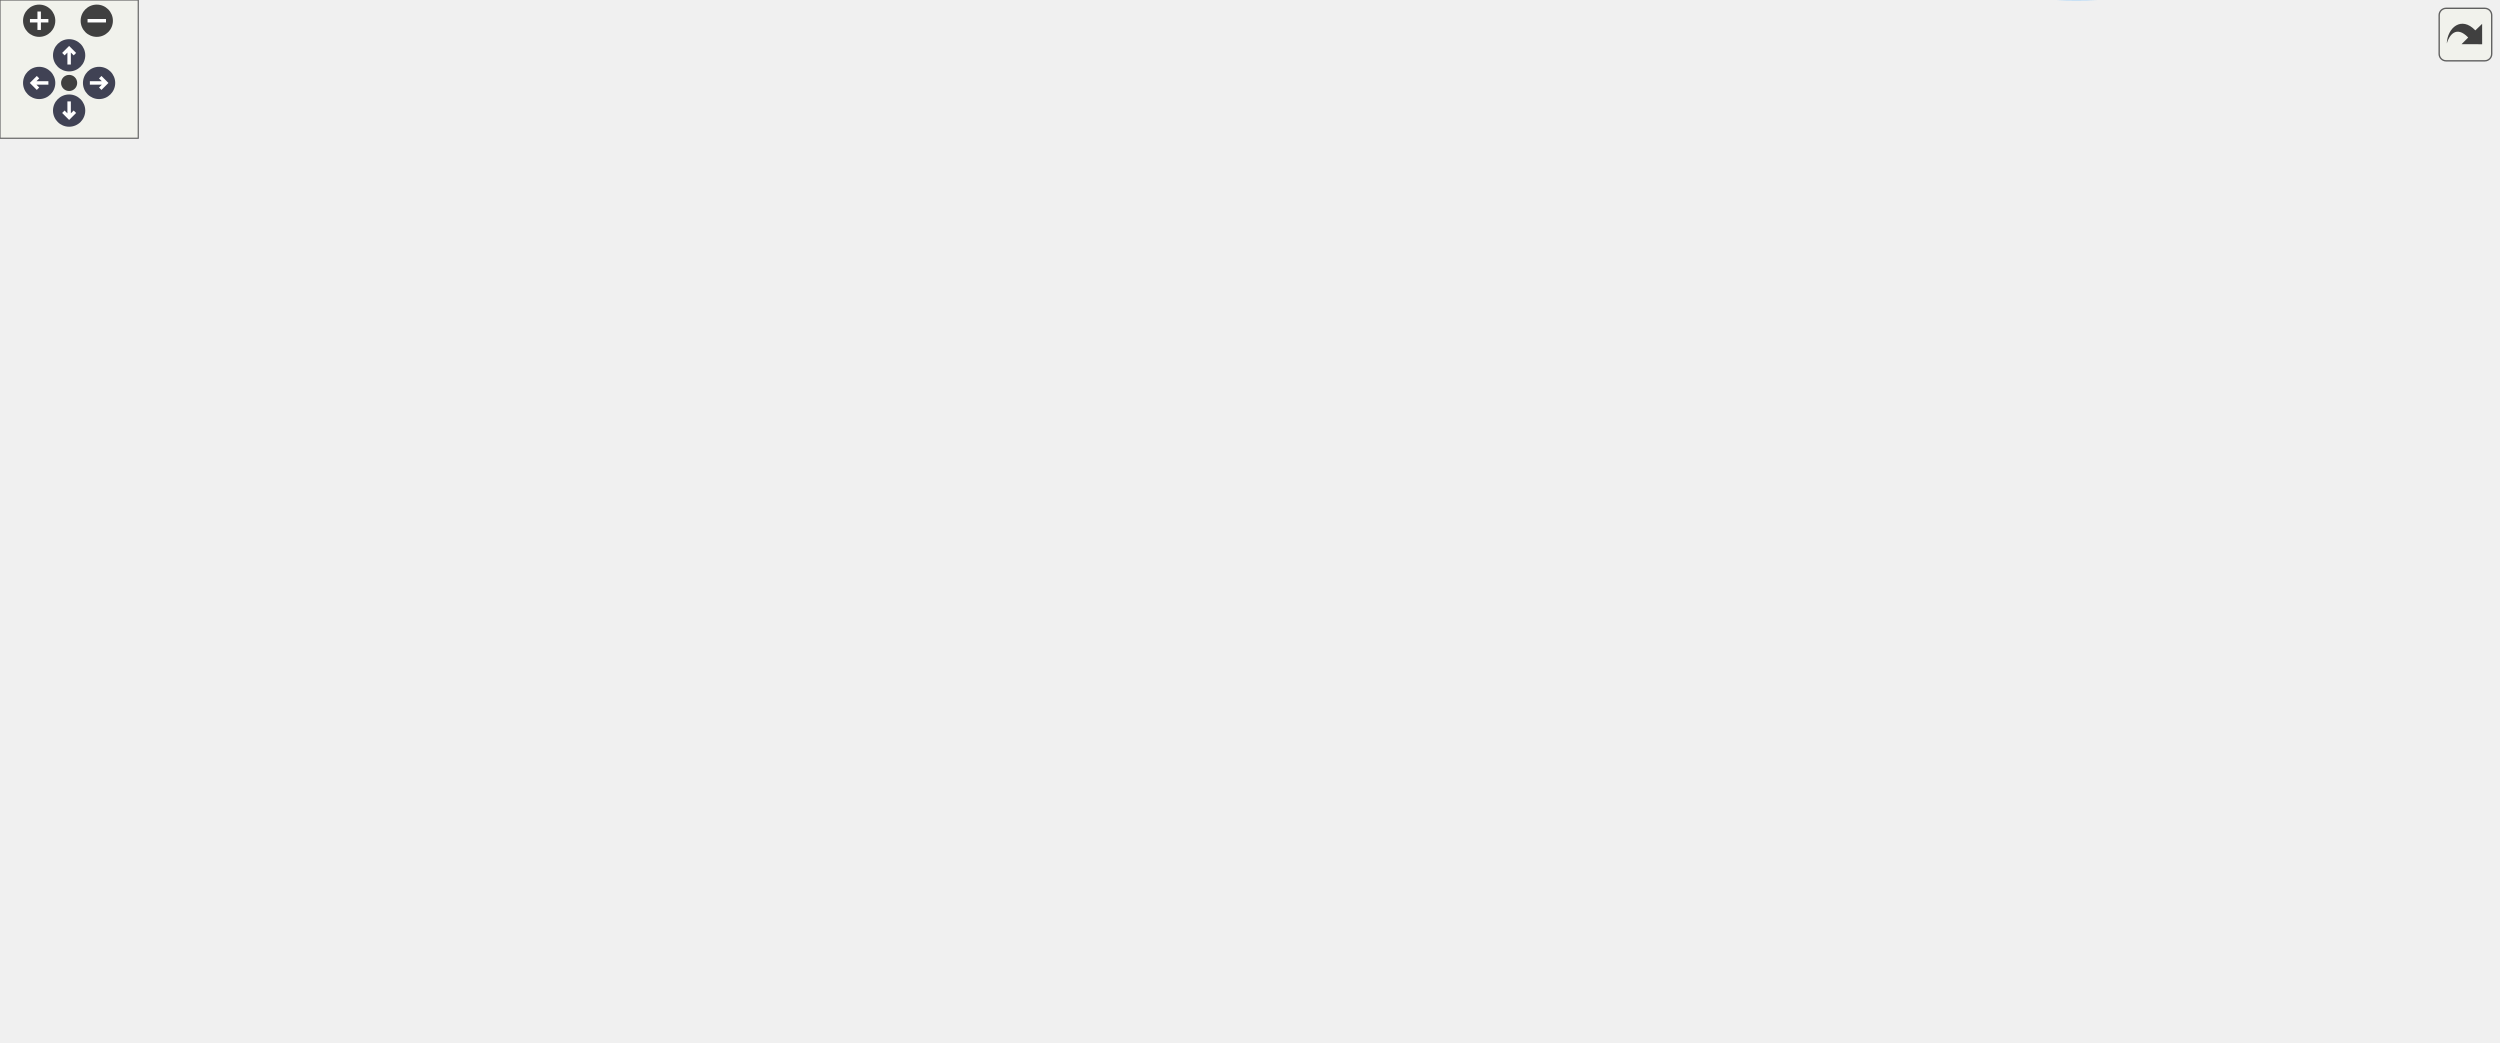
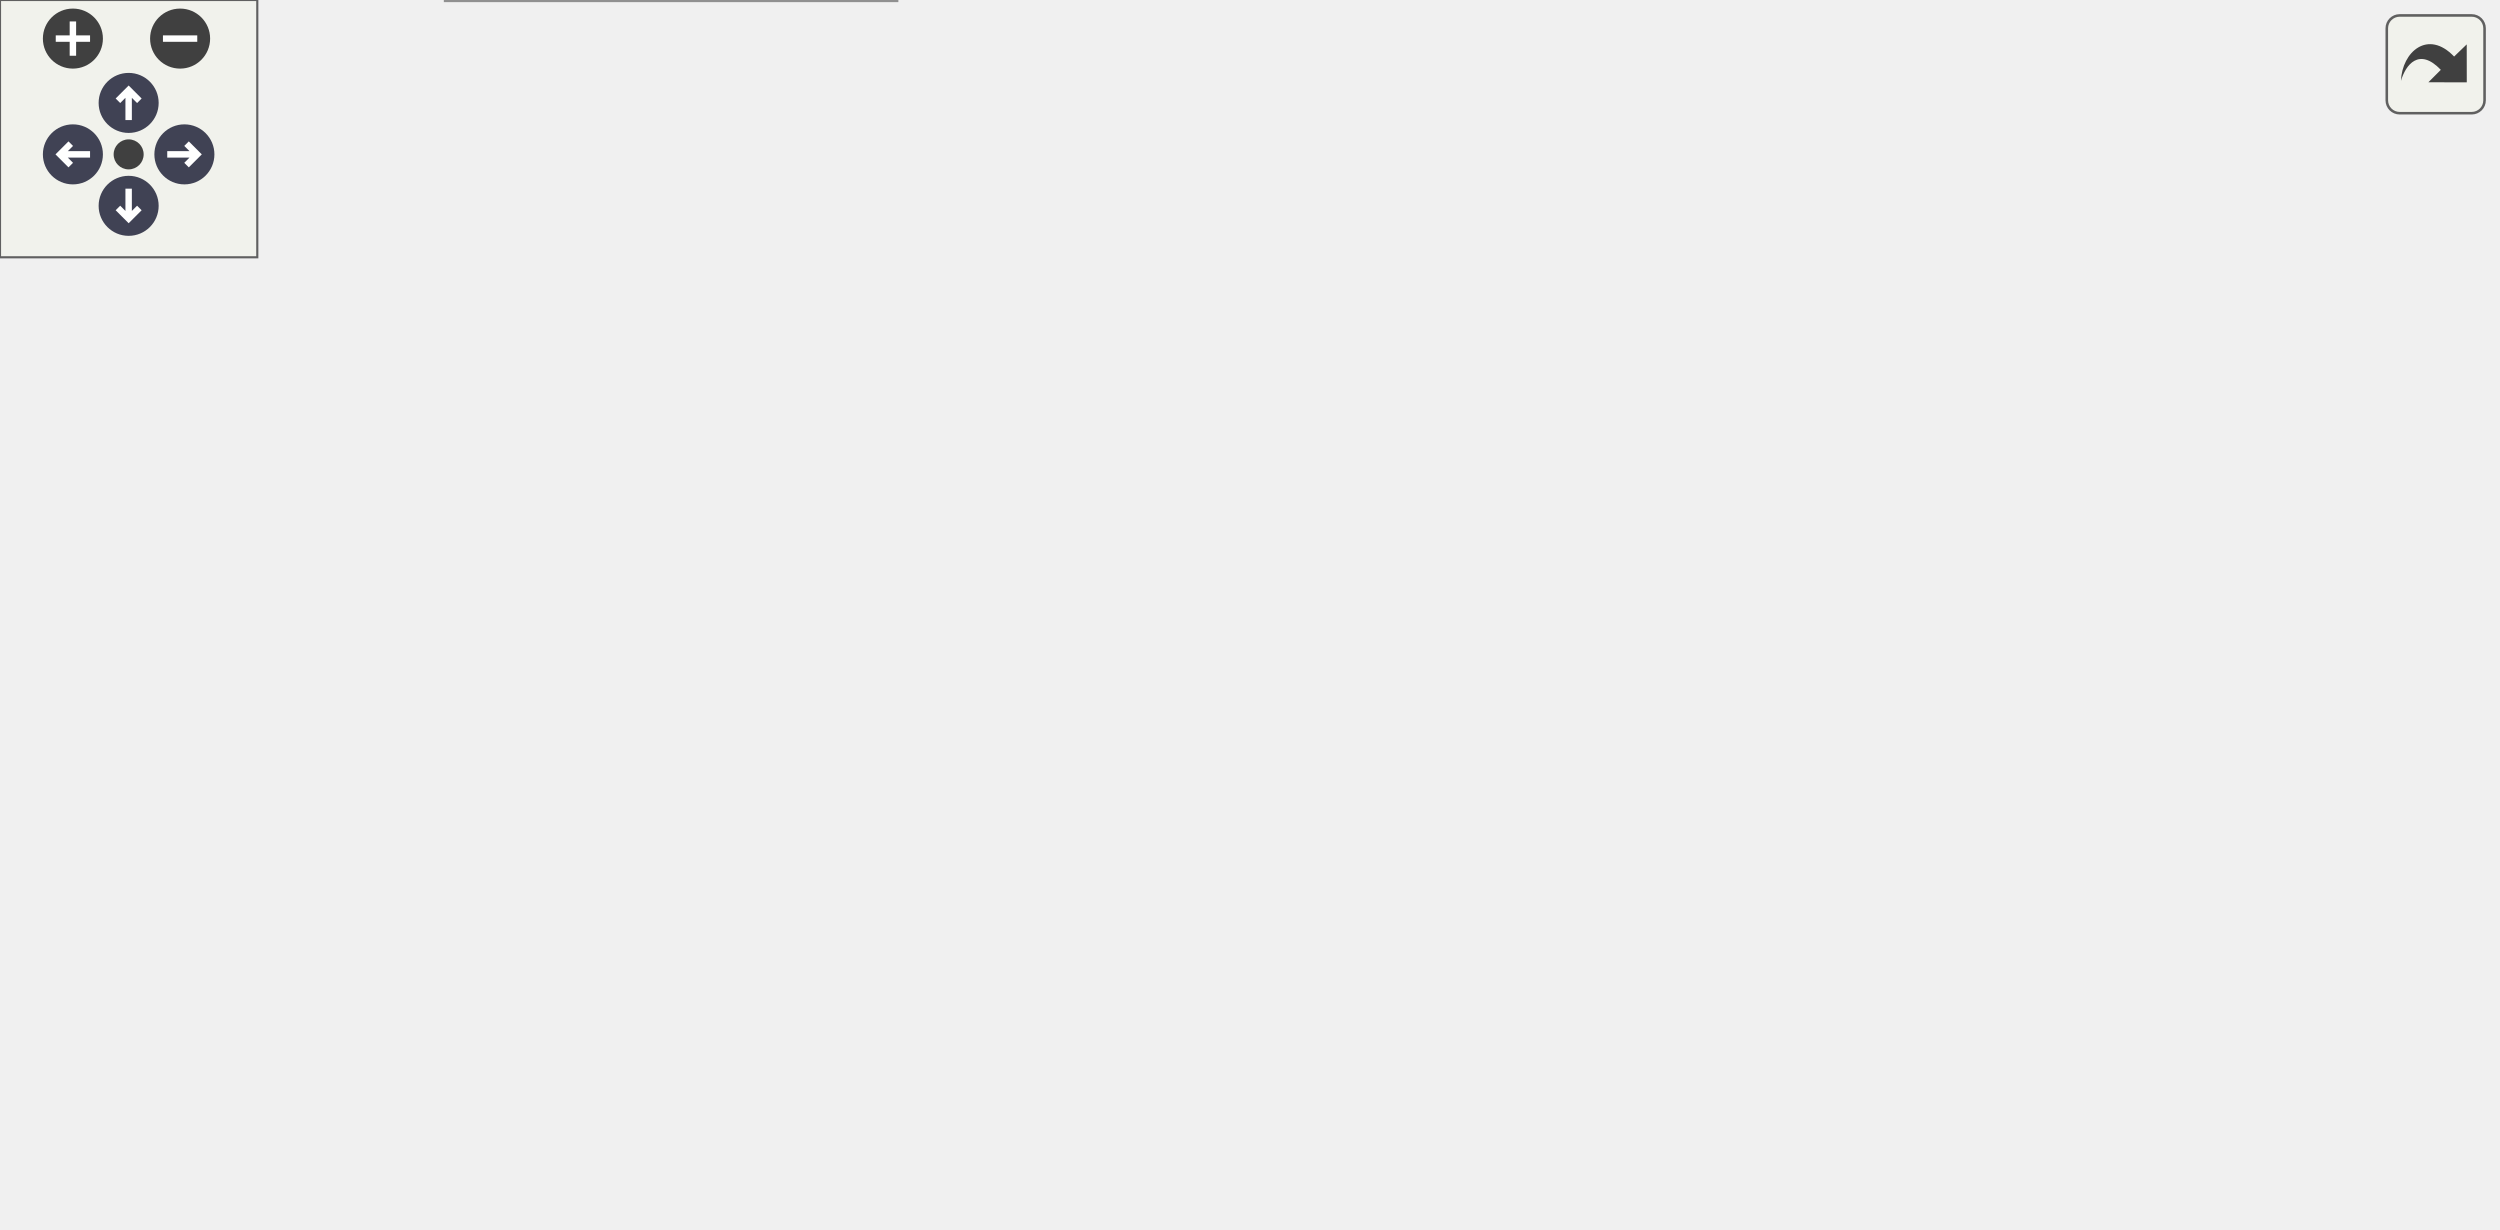
<svg xmlns="http://www.w3.org/2000/svg" xmlns:xlink="http://www.w3.org/1999/xlink" id="main" version="1.1" xml:space="preserve">
  <style type="text/css">
.node, .edge {opacity: 0.7;}
.node.selected, .edge.selected {opacity: 1;}
.edge:hover path { stroke: red; }
.edge:hover polygon { stroke: red; fill: red; }
</style>
  <defs>
    <circle id="rim" cx="0" cy="0" r="7" />
    <circle id="rim2" cx="0" cy="0" r="3.5" />
    <g id="zoomPlus">
      <use xlink:href="#rim" fill="#404040">
        <set attributeName="fill" to="#808080" begin="zoomplus.mouseover" end="zoomplus.mouseout" />
      </use>
      <path d="M-4,0h8M0,-4v8" fill="none" stroke="white" stroke-width="1.5" pointer-events="none" />
    </g>
    <g id="zoomMin">
      <use xlink:href="#rim" fill="#404040">
        <set attributeName="fill" to="#808080" begin="zoomminus.mouseover" end="zoomminus.mouseout" />
      </use>
      <path d="M-4,0h8" fill="none" stroke="white" stroke-width="1.5" pointer-events="none" />
    </g>
    <g id="arrowUp" transform="translate(30 24)">
      <use xlink:href="#rim" />
      <path pointer-events="none" fill="none" stroke="white" stroke-width="1.5" d="M0,-3.0v7 M-2.5,-0.5L0,-3.0L2.5,-0.5" />
    </g>
    <g id="arrowRight" transform="rotate(90) translate(36 -43)">
      <use xlink:href="#rim" />
      <path pointer-events="none" fill="none" stroke="white" stroke-width="1.5" d="M0,-3.0v7 M-2.5,-0.5L0,-3.0L2.5,-0.5" />
    </g>
    <g id="arrowDown" transform="rotate(180) translate(-30 -48)">
      <use xlink:href="#rim" />
      <path pointer-events="none" fill="none" stroke="white" stroke-width="1.5" d="M0,-3.0v7 M-2.5,-0.5L0,-3.0L2.5,-0.5" />
    </g>
    <g id="arrowLeft" transform="rotate(270) translate(-36 17)">
      <use xlink:href="#rim" />
      <path pointer-events="none" fill="none" stroke="white" stroke-width="1.5" d="M0,-3.0v7 M-2.5,-0.5L0,-3.0L2.5,-0.5" />
    </g>
    <g id="resetDef">
      <use xlink:href="#rim2" fill="#404040">
        <set attributeName="fill" to="#808080" begin="reset.mouseover" end="reset.mouseout" />
      </use>
    </g>
  </defs>
  <svg id="graph" class="graph">
    <g id="viewport">
      <g id="Node000001" class="node">
        <g id="a_Node000001">
          <a xlink:title=" ">
-             <polygon fill="#999999" stroke="#666666" points="68,-184.35 0,-184.35 0,-165.35 68,-165.35 68,-184.35" />
-             <text text-anchor="middle" x="34" y="-172.35" font-family="Helvetica,sans-Serif" font-size="10.00">rmonPrintf</text>
+             <polygon fill="#999999" stroke="#666666" points="68,-37 0,-37 0,-18 68,-18 68,-37" />
+             <text text-anchor="middle" x="34" y="-25" font-family="Helvetica,sans-Serif" font-size="10.00">rmonPrintf</text>
          </a>
        </g>
      </g>
      <g id="Node000002" class="node">
        <g id="a_Node000002">
          <a xlink:href="__Printf_8c.html#a39bb05c90efce6c6790c5d58d271d72d" target="_top" xlink:title=" ">
-             <polygon fill="white" stroke="#666666" points="180.5,-203.35 132.5,-203.35 132.5,-184.35 180.5,-184.35 180.5,-203.35" />
-             <text text-anchor="middle" x="156.5" y="-191.35" font-family="Helvetica,sans-Serif" font-size="10.00">_Printf</text>
+             <polygon fill="white" stroke="#666666" points="180.5,-56 132.5,-56 132.5,-37 180.5,-37 180.5,-56" />
+             <text text-anchor="middle" x="156.5" y="-44" font-family="Helvetica,sans-Serif" font-size="10.00">_Printf</text>
          </a>
        </g>
      </g>
      <g id="edge1_Node000001_Node000002" class="edge">
        <g id="a_edge1_Node000001_Node000002">
          <a xlink:title=" ">
-             <path fill="none" stroke="#63b8ff" d="M68.25,-180.09C85.09,-182.75 105.49,-185.96 122.32,-188.62" />
-             <polygon fill="#63b8ff" stroke="#63b8ff" points="121.86,-192.09 132.28,-190.19 122.95,-185.17 121.86,-192.09" />
+             <path fill="none" stroke="#63b8ff" d="M68.25,-32.74C85.09,-35.4 105.49,-38.61 122.32,-41.27" />
+             <polygon fill="#63b8ff" stroke="#63b8ff" points="121.86,-44.74 132.28,-42.84 122.95,-37.82 121.86,-44.74" />
          </a>
        </g>
      </g>
      <g id="Node000013" class="node">
        <g id="a_Node000013">
          <a xlink:href="is__debug_8c.html#aaccfac8d9098530b6592eefe679d86b4" target="_top" xlink:title=" ">
-             <polygon fill="white" stroke="#666666" points="209,-166.35 104,-166.35 104,-147.35 209,-147.35 209,-166.35" />
-             <text text-anchor="middle" x="156.5" y="-154.35" font-family="Helvetica,sans-Serif" font-size="10.00">is_proutSyncPrintf</text>
+             <polygon fill="white" stroke="#666666" points="209,-19 104,-19 104,0 209,0 209,-19" />
+             <text text-anchor="middle" x="156.5" y="-7" font-family="Helvetica,sans-Serif" font-size="10.00">is_proutSyncPrintf</text>
          </a>
        </g>
      </g>
      <g id="edge14_Node000001_Node000013" class="edge">
        <g id="a_edge14_Node000001_Node000013">
          <a xlink:title=" ">
-             <path fill="none" stroke="#63b8ff" d="M68.25,-169.88C76.24,-168.69 85.04,-167.37 93.88,-166.05" />
-             <polygon fill="#63b8ff" stroke="#63b8ff" points="94.46,-169.51 103.83,-164.57 93.42,-162.58 94.46,-169.51" />
+             <path fill="none" stroke="#63b8ff" d="M68.25,-22.53C76.24,-21.34 85.04,-20.03 93.88,-18.71" />
+             <polygon fill="#63b8ff" stroke="#63b8ff" points="94.46,-22.16 103.83,-17.22 93.42,-15.23 94.46,-22.16" />
          </a>
        </g>
      </g>
      <g id="Node000003" class="node">
        <g id="a_Node000003">
          <a xlink:href="__Printf_8c.html#ad73a5847f2d7c9de14cc2723da86bf45" target="_top" xlink:title=" ">
-             <polygon fill="white" stroke="#666666" points="309,-296.35 259,-296.35 259,-277.35 309,-277.35 309,-296.35" />
-             <text text-anchor="middle" x="284" y="-284.35" font-family="Helvetica,sans-Serif" font-size="10.00">_Putfld</text>
+             <polygon fill="white" stroke="#666666" points="295,-75 245,-75 245,-56 295,-56 295,-75" />
+             <text text-anchor="middle" x="270" y="-63" font-family="Helvetica,sans-Serif" font-size="10.00">_Putfld</text>
          </a>
        </g>
      </g>
      <g id="edge2_Node000002_Node000003" class="edge">
        <g id="a_edge2_Node000002_Node000003">
          <a xlink:title=" ">
-             <path fill="none" stroke="#63b8ff" d="M170.46,-203.45C192.06,-219.46 235.65,-251.76 261.79,-271.13" />
-             <polygon fill="#63b8ff" stroke="#63b8ff" points="259.81,-274.02 269.92,-277.16 263.97,-268.39 259.81,-274.02" />
+             <path fill="none" stroke="#63b8ff" d="M180.6,-50.44C196.28,-53.11 217.27,-56.69 234.87,-59.68" />
+             <polygon fill="#63b8ff" stroke="#63b8ff" points="234.32,-63.14 244.77,-61.37 235.5,-56.24 234.32,-63.14" />
          </a>
        </g>
      </g>
      <g id="Node000012" class="node">
        <g id="a_Node000012">
          <a xlink:href="string_8c.html#a988b4defe51a1815ef3b9ddab10e7a89" target="_top" xlink:title=" ">
-             <polygon fill="white" stroke="#666666" points="306,-203.35 262,-203.35 262,-184.35 306,-184.35 306,-203.35" />
-             <text text-anchor="middle" x="284" y="-191.35" font-family="Helvetica,sans-Serif" font-size="10.00">strchr</text>
+             <polygon fill="white" stroke="#666666" points="292,-38 248,-38 248,-19 292,-19 292,-38" />
+             <text text-anchor="middle" x="270" y="-26" font-family="Helvetica,sans-Serif" font-size="10.00">strchr</text>
          </a>
        </g>
      </g>
      <g id="edge13_Node000002_Node000012" class="edge">
        <g id="a_edge13_Node000002_Node000012">
          <a xlink:title=" ">
-             <path fill="none" stroke="#63b8ff" d="M180.52,-193.85C200.47,-193.85 229.51,-193.85 251.59,-193.85" />
-             <polygon fill="#63b8ff" stroke="#63b8ff" points="251.8,-197.35 261.8,-193.85 251.8,-190.35 251.8,-197.35" />
+             <path fill="none" stroke="#63b8ff" d="M180.6,-42.77C197.13,-40.1 219.57,-36.48 237.71,-33.55" />
+             <polygon fill="#63b8ff" stroke="#63b8ff" points="238.5,-36.97 247.81,-31.92 237.38,-30.06 238.5,-36.97" />
          </a>
        </g>
      </g>
      <g id="Node000004" class="node">
        <g id="a_Node000004">
          <a xlink:href="__Ldtob_8c.html#a7cc858157b66e15c831ad085113729ae" target="_top" xlink:title=" ">
-             <polygon fill="white" stroke="#666666" points="438.5,-278.35 389.5,-278.35 389.5,-259.35 438.5,-259.35 438.5,-278.35" />
-             <text text-anchor="middle" x="414" y="-266.35" font-family="Helvetica,sans-Serif" font-size="10.00">_Ldtob</text>
+             <polygon fill="white" stroke="#666666" points="380,-150 331,-150 331,-131 380,-131 380,-150" />
+             <text text-anchor="middle" x="355.5" y="-138" font-family="Helvetica,sans-Serif" font-size="10.00">_Ldtob</text>
          </a>
        </g>
      </g>
      <g id="edge3_Node000003_Node000004" class="edge">
        <g id="a_edge3_Node000003_Node000004">
          <a xlink:title=" ">
-             <path fill="none" stroke="#63b8ff" d="M309.08,-283.46C328.96,-280.67 357.39,-276.67 379.5,-273.56" />
-             <polygon fill="#63b8ff" stroke="#63b8ff" points="380.05,-277.02 389.46,-272.16 379.07,-270.09 380.05,-277.02" />
+             <path fill="none" stroke="#63b8ff" d="M281.92,-75.3C295.74,-87.73 319.77,-109.3 336.37,-124.22" />
+             <polygon fill="#63b8ff" stroke="#63b8ff" points="334.07,-126.85 343.85,-130.93 338.74,-121.64 334.07,-126.85" />
          </a>
        </g>
      </g>
      <g id="Node000009" class="node">
        <g id="a_Node000009">
          <a xlink:href="__Litob_8c.html#aaaba3b0ab7920d422a61fe9e22600dd0" target="_top" xlink:title=" ">
-             <polygon fill="white" stroke="#666666" points="437,-373.35 391,-373.35 391,-354.35 437,-354.35 437,-373.35" />
-             <text text-anchor="middle" x="414" y="-361.35" font-family="Helvetica,sans-Serif" font-size="10.00">_Litob</text>
+             <polygon fill="white" stroke="#666666" points="378.5,-75 332.5,-75 332.5,-56 378.5,-56 378.5,-75" />
+             <text text-anchor="middle" x="355.5" y="-63" font-family="Helvetica,sans-Serif" font-size="10.00">_Litob</text>
          </a>
        </g>
      </g>
      <g id="edge9_Node000003_Node000009" class="edge">
        <g id="a_edge9_Node000003_Node000009">
          <a xlink:title=" ">
-             <path fill="none" stroke="#63b8ff" d="M300.95,-296.45C322.8,-309.59 362.24,-333.32 388.02,-348.82" />
-             <polygon fill="#63b8ff" stroke="#63b8ff" points="386.47,-351.98 396.85,-354.13 390.08,-345.98 386.47,-351.98" />
+             <path fill="none" stroke="#63b8ff" d="M295.15,-65.5C303.6,-65.5 313.22,-65.5 322.23,-65.5" />
+             <polygon fill="#63b8ff" stroke="#63b8ff" points="322.4,-69 332.4,-65.5 322.4,-62 322.4,-69" />
          </a>
        </g>
      </g>
      <g id="Node000011" class="node">
        <g id="a_Node000011">
          <a xlink:href="string_8c.html#a008e171a518fe0e0352f31b245e03875" target="_top" xlink:title=" ">
-             <polygon fill="white" stroke="#666666" points="436,-315.35 392,-315.35 392,-296.35 436,-296.35 436,-315.35" />
-             <text text-anchor="middle" x="414" y="-303.35" font-family="Helvetica,sans-Serif" font-size="10.00">strlen</text>
+             <polygon fill="white" stroke="#666666" points="377.5,-38 333.5,-38 333.5,-19 377.5,-19 377.5,-38" />
+             <text text-anchor="middle" x="355.5" y="-26" font-family="Helvetica,sans-Serif" font-size="10.00">strlen</text>
          </a>
        </g>
      </g>
      <g id="edge12_Node000003_Node000011" class="edge">
        <g id="a_edge12_Node000003_Node000011">
          <a xlink:title=" ">
-             <path fill="none" stroke="#63b8ff" d="M309.08,-290.42C329.58,-293.47 359.19,-297.86 381.56,-301.18" />
-             <polygon fill="#63b8ff" stroke="#63b8ff" points="381.18,-304.66 391.58,-302.67 382.21,-297.74 381.18,-304.66" />
+             <path fill="none" stroke="#63b8ff" d="M292.5,-55.97C302.12,-51.71 313.63,-46.61 324.11,-41.97" />
+             <polygon fill="#63b8ff" stroke="#63b8ff" points="325.63,-45.12 333.36,-37.87 322.8,-38.72 325.63,-45.12" />
          </a>
        </g>
      </g>
      <g id="Node000005" class="node">
        <g id="a_Node000005">
          <a xlink:href="__Ldtob_8c.html#a2b6c5318b43bab1636bad9113ffb2761" target="_top" xlink:title=" ">
-             <polygon fill="white" stroke="#666666" points="602.5,-297.35 552.5,-297.35 552.5,-278.35 602.5,-278.35 602.5,-297.35" />
-             <text text-anchor="middle" x="577.5" y="-285.35" font-family="Helvetica,sans-Serif" font-size="10.00">_Genld</text>
+             <polygon fill="white" stroke="#666666" points="476.5,-226 426.5,-226 426.5,-207 476.5,-207 476.5,-226" />
+             <text text-anchor="middle" x="451.5" y="-214" font-family="Helvetica,sans-Serif" font-size="10.00">_Genld</text>
          </a>
        </g>
      </g>
      <g id="edge4_Node000004_Node000005" class="edge">
        <g id="a_edge4_Node000004_Node000005">
          <a xlink:title=" ">
-             <path fill="none" stroke="#63b8ff" d="M438.83,-271.65C466.18,-274.87 511.27,-280.17 542.35,-283.83" />
-             <polygon fill="#63b8ff" stroke="#63b8ff" points="541.97,-287.31 552.31,-285 542.79,-280.36 541.97,-287.31" />
+             <path fill="none" stroke="#63b8ff" d="M366.74,-150.06C378.36,-160.78 398.05,-178.48 416,-192.5 419.66,-195.36 423.63,-198.27 427.53,-201.05" />
+             <polygon fill="#63b8ff" stroke="#63b8ff" points="425.6,-203.97 435.81,-206.81 429.6,-198.22 425.6,-203.97" />
          </a>
        </g>
      </g>
      <g id="Node000006" class="node">
        <g id="a_Node000006">
          <a xlink:href="string_8c.html#ad7f1ae1bbb49dece44bda378982a704d" target="_top" xlink:title=" ">
-             <polygon fill="white" stroke="#666666" points="774.5,-335.35 715.5,-335.35 715.5,-316.35 774.5,-316.35 774.5,-335.35" />
-             <text text-anchor="middle" x="745" y="-323.35" font-family="Helvetica,sans-Serif" font-size="10.00">memcpy</text>
+             <polygon fill="white" stroke="#666666" points="582,-188 523,-188 523,-169 582,-169 582,-188" />
+             <text text-anchor="middle" x="552.5" y="-176" font-family="Helvetica,sans-Serif" font-size="10.00">memcpy</text>
          </a>
        </g>
      </g>
      <g id="edge8_Node000004_Node000006" class="edge">
        <g id="a_edge8_Node000004_Node000006">
          <a xlink:title=" ">
-             <path fill="none" stroke="#63b8ff" d="M438.68,-276.34C448.22,-279.57 459.26,-283.59 469,-287.85 485.58,-295.09 487.63,-301.81 505,-306.85 573.38,-326.7 657.09,-328.5 705.11,-327.52" />
-             <polygon fill="#63b8ff" stroke="#63b8ff" points="705.47,-331.01 715.37,-327.25 705.29,-324.01 705.47,-331.01" />
+             <path fill="none" stroke="#63b8ff" d="M380.27,-149.11C391.06,-152.75 404.05,-156.78 416,-159.5 448.2,-166.84 485.4,-171.81 512.66,-174.82" />
+             <polygon fill="#63b8ff" stroke="#63b8ff" points="512.64,-178.34 522.96,-175.92 513.38,-171.38 512.64,-178.34" />
          </a>
        </g>
      </g>
      <g id="Node000007" class="node">
        <g id="a_Node000007">
          <a xlink:href="__Ldtob_8c.html#ab7ade9ce60aaa8baa0244b503351d742" target="_top" xlink:title=" ">
-             <polygon fill="white" stroke="#666666" points="613,-260.35 542,-260.35 542,-241.35 613,-241.35 613,-260.35" />
-             <text text-anchor="middle" x="577.5" y="-248.35" font-family="Helvetica,sans-Serif" font-size="10.00">_Ldunscale</text>
+             <polygon fill="white" stroke="#666666" points="487,-150 416,-150 416,-131 487,-131 487,-150" />
+             <text text-anchor="middle" x="451.5" y="-138" font-family="Helvetica,sans-Serif" font-size="10.00">_Ldunscale</text>
          </a>
        </g>
      </g>
      <g id="edge6_Node000004_Node000007" class="edge">
        <g id="a_edge6_Node000004_Node000007">
          <a xlink:title=" ">
-             <path fill="none" stroke="#63b8ff" d="M438.83,-266.19C463.16,-263.48 501.52,-259.21 531.58,-255.86" />
-             <polygon fill="#63b8ff" stroke="#63b8ff" points="532.27,-259.3 541.82,-254.71 531.5,-252.34 532.27,-259.3" />
+             <path fill="none" stroke="#63b8ff" d="M380.22,-140.5C387.96,-140.5 396.83,-140.5 405.6,-140.5" />
+             <polygon fill="#63b8ff" stroke="#63b8ff" points="405.77,-144 415.77,-140.5 405.77,-137 405.77,-144" />
          </a>
        </g>
      </g>
      <g id="Node000008" class="node">
        <g id="a_Node000008">
          <a xlink:href="ldiv_8c.html#a0302920caf64a5fbe1ce0862799d7784" target="_top" xlink:title=" ">
-             <polygon fill="white" stroke="#666666" points="595,-223.35 560,-223.35 560,-204.35 595,-204.35 595,-223.35" />
-             <text text-anchor="middle" x="577.5" y="-211.35" font-family="Helvetica,sans-Serif" font-size="10.00">ldiv</text>
+             <polygon fill="white" stroke="#666666" points="469,-113 434,-113 434,-94 469,-94 469,-113" />
+             <text text-anchor="middle" x="451.5" y="-101" font-family="Helvetica,sans-Serif" font-size="10.00">ldiv</text>
          </a>
        </g>
      </g>
      <g id="edge7_Node000004_Node000008" class="edge">
        <g id="a_edge7_Node000004_Node000008">
          <a xlink:title=" ">
-             <path fill="none" stroke="#63b8ff" d="M436.92,-259.22C454.97,-251.49 481.36,-240.69 505,-232.85 519.62,-228 536.24,-223.53 549.77,-220.14" />
-             <polygon fill="#63b8ff" stroke="#63b8ff" points="550.98,-223.44 559.86,-217.67 549.32,-216.64 550.98,-223.44" />
+             <path fill="none" stroke="#63b8ff" d="M380.22,-131.16C393.7,-125.86 410.6,-119.21 424.45,-113.76" />
+             <polygon fill="#63b8ff" stroke="#63b8ff" points="425.87,-116.95 433.9,-110.03 423.31,-110.44 425.87,-116.95" />
          </a>
        </g>
      </g>
      <g id="edge5_Node000005_Node000006" class="edge">
        <g id="a_edge5_Node000005_Node000006">
          <a xlink:title=" ">
-             <path fill="none" stroke="#63b8ff" d="M602.57,-293.37C629.58,-299.58 673.8,-309.73 705.61,-317.03" />
-             <polygon fill="#63b8ff" stroke="#63b8ff" points="704.93,-320.47 715.46,-319.3 706.5,-313.65 704.93,-320.47" />
+             <path fill="none" stroke="#63b8ff" d="M476.72,-207.2C488.88,-202.54 503.82,-196.8 517.15,-191.69" />
+             <polygon fill="#63b8ff" stroke="#63b8ff" points="518.42,-194.95 526.5,-188.1 515.91,-188.41 518.42,-194.95" />
          </a>
        </g>
      </g>
      <g id="edge11_Node000009_Node000006" class="edge">
        <g id="a_edge11_Node000009_Node000006">
          <a xlink:title=" ">
-             <path fill="none" stroke="#63b8ff" d="M437.2,-370.69C479.48,-382.63 574.11,-404.06 650,-382.85 678.43,-374.9 706.83,-355.75 724.85,-341.83" />
-             <polygon fill="#63b8ff" stroke="#63b8ff" points="727.17,-344.46 732.81,-335.49 722.81,-338.98 727.17,-344.46" />
+             <path fill="none" stroke="#63b8ff" d="M378.63,-63.8C406.15,-62.77 453.56,-64.62 487,-85.5 515.07,-103.03 534.13,-137.75 543.88,-159.46" />
+             <polygon fill="#63b8ff" stroke="#63b8ff" points="540.77,-161.1 547.91,-168.93 547.21,-158.36 540.77,-161.1" />
          </a>
        </g>
      </g>
      <g id="Node000010" class="node">
        <g id="a_Node000010">
          <a xlink:href="ldiv_8c.html#a5b23c3639f11980dca762c5f1d74f339" target="_top" xlink:title=" ">
-             <polygon fill="white" stroke="#666666" points="596.5,-373.35 558.5,-373.35 558.5,-354.35 596.5,-354.35 596.5,-373.35" />
-             <text text-anchor="middle" x="577.5" y="-361.35" font-family="Helvetica,sans-Serif" font-size="10.00">lldiv</text>
+             <polygon fill="white" stroke="#666666" points="470.5,-37 432.5,-37 432.5,-18 470.5,-18 470.5,-37" />
+             <text text-anchor="middle" x="451.5" y="-25" font-family="Helvetica,sans-Serif" font-size="10.00">lldiv</text>
          </a>
        </g>
      </g>
      <g id="edge10_Node000009_Node000010" class="edge">
        <g id="a_edge10_Node000009_Node000010">
          <a xlink:title=" ">
-             <path fill="none" stroke="#63b8ff" d="M437.12,-363.85C465.86,-363.85 516.12,-363.85 547.78,-363.85" />
-             <polygon fill="#63b8ff" stroke="#63b8ff" points="548.14,-367.35 558.14,-363.85 548.14,-360.35 548.14,-367.35" />
-           </a>
-         </g>
-       </g>
-       <g id="Node000014" class="node">
-         <g id="a_Node000014">
-           <a xlink:href="is__debug_8c.html#ad34fb3f282468e860f91a71e933dbd27" target="_top" xlink:title=" ">
-             <polygon fill="white" stroke="#666666" points="322.5,-166.35 245.5,-166.35 245.5,-147.35 322.5,-147.35 322.5,-166.35" />
-             <text text-anchor="middle" x="284" y="-154.35" font-family="Helvetica,sans-Serif" font-size="10.00">osEPiReadIo</text>
-           </a>
-         </g>
-       </g>
-       <g id="edge15_Node000013_Node000014" class="edge">
-         <g id="a_edge15_Node000013_Node000014">
-           <a xlink:title=" ">
-             <path fill="none" stroke="#63b8ff" d="M209.27,-156.85C217.81,-156.85 226.64,-156.85 235.08,-156.85" />
-             <polygon fill="#63b8ff" stroke="#63b8ff" points="235.15,-160.35 245.15,-156.85 235.15,-153.35 235.15,-160.35" />
-           </a>
-         </g>
-       </g>
-       <g id="Node000029" class="node">
-         <g id="a_Node000029">
-           <a xlink:href="is__debug_8c.html#a83116d80985dec6cd811d1167c49969f" target="_top" xlink:title=" ">
-             <polygon fill="white" stroke="#666666" points="323,-129.35 245,-129.35 245,-110.35 323,-110.35 323,-129.35" />
-             <text text-anchor="middle" x="284" y="-117.35" font-family="Helvetica,sans-Serif" font-size="10.00">osEPiWriteIo</text>
-           </a>
-         </g>
-       </g>
-       <g id="edge40_Node000013_Node000029" class="edge">
-         <g id="a_edge40_Node000013_Node000029">
-           <a xlink:title=" ">
-             <path fill="none" stroke="#63b8ff" d="M189.82,-147.32C205.22,-142.78 223.84,-137.29 240.37,-132.42" />
-             <polygon fill="#63b8ff" stroke="#63b8ff" points="241.75,-135.66 250.35,-129.47 239.77,-128.94 241.75,-135.66" />
-           </a>
-         </g>
-       </g>
-       <g id="Node000015" class="node">
-         <g id="a_Node000015">
-           <a xlink:href="is__debug_8c.html#ac7f22425af62fbc8ea920010d08c96b9" target="_top" xlink:title=" ">
-             <polygon fill="white" stroke="#666666" points="468,-203.35 360,-203.35 360,-184.35 468,-184.35 468,-203.35" />
-             <text text-anchor="middle" x="414" y="-191.35" font-family="Helvetica,sans-Serif" font-size="10.00">__osEPiRawReadIo</text>
-           </a>
-         </g>
-       </g>
-       <g id="edge16_Node000014_Node000015" class="edge">
-         <g id="a_edge16_Node000014_Node000015">
-           <a xlink:title=" ">
-             <path fill="none" stroke="#63b8ff" d="M317.96,-166.38C333.81,-170.96 353.02,-176.51 370,-181.42" />
-             <polygon fill="#63b8ff" stroke="#63b8ff" points="369.12,-184.81 379.7,-184.22 371.07,-178.09 369.12,-184.81" />
-           </a>
-         </g>
-       </g>
-       <g id="Node000016" class="node">
-         <g id="a_Node000016">
-           <a xlink:href="____osPiCreateAccessQueue_8c.html#afd543b327be2093794db8fbef3a28149" target="_top" xlink:title=" ">
-             <polygon fill="white" stroke="#666666" points="463,-166.35 365,-166.35 365,-147.35 463,-147.35 463,-166.35" />
-             <text text-anchor="middle" x="414" y="-154.35" font-family="Helvetica,sans-Serif" font-size="10.00">__osPiGetAccess</text>
-           </a>
-         </g>
-       </g>
-       <g id="edge17_Node000014_Node000016" class="edge">
-         <g id="a_edge17_Node000014_Node000016">
-           <a xlink:title=" ">
-             <path fill="none" stroke="#63b8ff" d="M322.71,-156.85C332.66,-156.85 343.63,-156.85 354.4,-156.85" />
-             <polygon fill="#63b8ff" stroke="#63b8ff" points="354.62,-160.35 364.62,-156.85 354.62,-153.35 354.62,-160.35" />
-           </a>
-         </g>
-       </g>
-       <g id="Node000028" class="node">
-         <g id="a_Node000028">
-           <a xlink:href="____osPiCreateAccessQueue_8c.html#a063e76e89640a5d0e522c1c9fa92191d" target="_top" xlink:title=" ">
-             <polygon fill="white" stroke="#666666" points="462.5,-129.35 365.5,-129.35 365.5,-110.35 462.5,-110.35 462.5,-129.35" />
-             <text text-anchor="middle" x="414" y="-117.35" font-family="Helvetica,sans-Serif" font-size="10.00">__osPiRelAccess</text>
-           </a>
-         </g>
-       </g>
-       <g id="edge38_Node000014_Node000028" class="edge">
-         <g id="a_edge38_Node000014_Node000028">
-           <a xlink:title=" ">
-             <path fill="none" stroke="#63b8ff" d="M317.96,-147.32C333.81,-142.74 353.02,-137.19 370,-132.28" />
-             <polygon fill="#63b8ff" stroke="#63b8ff" points="371.07,-135.61 379.7,-129.47 369.12,-128.89 371.07,-135.61" />
-           </a>
-         </g>
-       </g>
-       <g id="Node000017" class="node">
-         <g id="a_Node000017">
-           <a xlink:href="____osPiCreateAccessQueue_8c.html#afc496f4056d156cbaf6043ff54bca313" target="_top" xlink:title=" ">
-             <polygon fill="white" stroke="#666666" points="650,-147.35 505,-147.35 505,-128.35 650,-128.35 650,-147.35" />
-             <text text-anchor="middle" x="577.5" y="-135.35" font-family="Helvetica,sans-Serif" font-size="10.00">__osPiCreateAccessQueue</text>
-           </a>
-         </g>
-       </g>
-       <g id="edge18_Node000016_Node000017" class="edge">
-         <g id="a_edge18_Node000016_Node000017">
-           <a xlink:title=" ">
-             <path fill="none" stroke="#63b8ff" d="M463.02,-151.2C473.06,-150.02 483.91,-148.74 494.78,-147.46" />
-             <polygon fill="#63b8ff" stroke="#63b8ff" points="495.23,-150.94 504.75,-146.29 494.41,-143.98 495.23,-150.94" />
-           </a>
-         </g>
-       </g>
-       <g id="Node000027" class="node">
-         <g id="a_Node000027">
-           <a xlink:href="osRecvMesg_8c.html#aa254dc33e373f235a99e17f7717493dc" target="_top" xlink:title=" ">
-             <polygon fill="white" stroke="#666666" points="784,-185.35 706,-185.35 706,-166.35 784,-166.35 784,-185.35" />
-             <text text-anchor="middle" x="745" y="-173.35" font-family="Helvetica,sans-Serif" font-size="10.00">osRecvMesg</text>
-           </a>
-         </g>
-       </g>
-       <g id="edge32_Node000016_Node000027" class="edge">
-         <g id="a_edge32_Node000016_Node000027">
-           <a xlink:title=" ">
-             <path fill="none" stroke="#63b8ff" d="M463.19,-159.63C525.45,-163.23 633.22,-169.45 695.58,-173.05" />
-             <polygon fill="#63b8ff" stroke="#63b8ff" points="695.75,-176.57 705.93,-173.65 696.15,-169.58 695.75,-176.57" />
-           </a>
-         </g>
-       </g>
-       <g id="Node000018" class="node">
-         <g id="a_Node000018">
-           <a xlink:href="osCreateMesgQueue_8c.html#aab783cab54141cb60618b45f534104b9" target="_top" xlink:title=" ">
-             <polygon fill="white" stroke="#666666" points="804,-147.35 686,-147.35 686,-128.35 804,-128.35 804,-147.35" />
-             <text text-anchor="middle" x="745" y="-135.35" font-family="Helvetica,sans-Serif" font-size="10.00">osCreateMesgQueue</text>
-           </a>
-         </g>
-       </g>
-       <g id="edge19_Node000017_Node000018" class="edge">
-         <g id="a_edge19_Node000017_Node000018">
-           <a xlink:title=" ">
-             <path fill="none" stroke="#63b8ff" d="M650.13,-137.85C658.64,-137.85 667.31,-137.85 675.76,-137.85" />
-             <polygon fill="#63b8ff" stroke="#63b8ff" points="675.96,-141.35 685.96,-137.85 675.96,-134.35 675.96,-141.35" />
-           </a>
-         </g>
-       </g>
-       <g id="Node000019" class="node">
-         <g id="a_Node000019">
-           <a xlink:href="osSendMesg_8c.html#a413bd1b0a16c54dcc9e59c48b3d7f142" target="_top" xlink:title=" ">
-             <polygon fill="white" stroke="#666666" points="784,-110.35 706,-110.35 706,-91.35 784,-91.35 784,-110.35" />
-             <text text-anchor="middle" x="745" y="-98.35" font-family="Helvetica,sans-Serif" font-size="10.00">osSendMesg</text>
-           </a>
-         </g>
-       </g>
-       <g id="edge20_Node000017_Node000019" class="edge">
-         <g id="a_edge20_Node000017_Node000019">
-           <a xlink:title=" ">
-             <path fill="none" stroke="#63b8ff" d="M621.12,-128.32C644,-123.21 672.28,-116.88 695.94,-111.59" />
-             <polygon fill="#63b8ff" stroke="#63b8ff" points="696.77,-115 705.76,-109.4 695.24,-108.16 696.77,-115" />
-           </a>
-         </g>
-       </g>
-       <g id="Node000020" class="node">
-         <g id="a_Node000020">
-           <a xlink:href="libultra__internal_8h.html#a8ad9db8aa6bfc4437abdd0363b663b16" target="_top" xlink:title=" ">
-             <polygon fill="white" stroke="#666666" points="1066.5,-262.35 978.5,-262.35 978.5,-243.35 1066.5,-243.35 1066.5,-262.35" />
-             <text text-anchor="middle" x="1022.5" y="-250.35" font-family="Helvetica,sans-Serif" font-size="10.00">__osDisableInt</text>
-           </a>
-         </g>
-       </g>
-       <g id="edge21_Node000019_Node000020" class="edge">
-         <g id="a_edge21_Node000019_Node000020">
-           <a xlink:title=" ">
-             <path fill="none" stroke="#63b8ff" d="M784.01,-108.77C791.16,-111.46 798.2,-115.06 804,-119.85 829.45,-140.89 814.99,-163.28 840,-184.85 876.57,-216.39 929.17,-233.94 968.34,-243.27" />
-             <polygon fill="#63b8ff" stroke="#63b8ff" points="967.72,-246.72 978.25,-245.52 969.27,-239.89 967.72,-246.72" />
-           </a>
-         </g>
-       </g>
-       <g id="Node000021" class="node">
-         <g id="a_Node000021">
-           <a xlink:href="libultra__internal_8h.html#afe9c3abc4ca93d9fe18a87d9f108d5cb" target="_top" xlink:title=" ">
-             <polygon fill="white" stroke="#666666" points="1084,-203.35 961,-203.35 961,-184.35 1084,-184.35 1084,-203.35" />
-             <text text-anchor="middle" x="1022.5" y="-191.35" font-family="Helvetica,sans-Serif" font-size="10.00">__osEnqueueAndYield</text>
-           </a>
-         </g>
-       </g>
-       <g id="edge22_Node000019_Node000021" class="edge">
-         <g id="a_edge22_Node000019_Node000021">
-           <a xlink:title=" ">
-             <path fill="none" stroke="#63b8ff" d="M784.05,-110.3C790.97,-112.85 797.91,-115.99 804,-119.85 823.66,-132.3 819.63,-146.61 840,-157.85 873.67,-176.42 915.52,-185.5 950.56,-189.89" />
-             <polygon fill="#63b8ff" stroke="#63b8ff" points="950.38,-193.4 960.72,-191.07 951.18,-186.44 950.38,-193.4" />
-           </a>
-         </g>
-       </g>
-       <g id="Node000022" class="node">
-         <g id="a_Node000022">
-           <a xlink:href="libultra__internal_8h.html#aaadded63bebce6cfdda5ecda193fc9ea" target="_top" xlink:title=" ">
-             <polygon fill="white" stroke="#666666" points="1067.5,-34.35 977.5,-34.35 977.5,-15.35 1067.5,-15.35 1067.5,-34.35" />
-             <text text-anchor="middle" x="1022.5" y="-22.35" font-family="Helvetica,sans-Serif" font-size="10.00">__osPopThread</text>
-           </a>
-         </g>
-       </g>
-       <g id="edge23_Node000019_Node000022" class="edge">
-         <g id="a_edge23_Node000019_Node000022">
-           <a xlink:title=" ">
-             <path fill="none" stroke="#63b8ff" d="M752.3,-91.05C765.64,-71.34 798.91,-27.35 840,-10.85 886.91,7.99 946.06,-2.18 983.84,-12.46" />
-             <polygon fill="#63b8ff" stroke="#63b8ff" points="983.32,-15.96 993.9,-15.34 985.25,-9.23 983.32,-15.96" />
-           </a>
-         </g>
-       </g>
-       <g id="Node000023" class="node">
-         <g id="a_Node000023">
-           <a xlink:href="libultra__internal_8h.html#aecafa57b85fd739d6033705808194def" target="_top" xlink:title=" ">
-             <polygon fill="white" stroke="#666666" points="1067,-92.35 978,-92.35 978,-73.35 1067,-73.35 1067,-92.35" />
-             <text text-anchor="middle" x="1022.5" y="-80.35" font-family="Helvetica,sans-Serif" font-size="10.00">__osRestoreInt</text>
-           </a>
-         </g>
-       </g>
-       <g id="edge24_Node000019_Node000023" class="edge">
-         <g id="a_edge24_Node000019_Node000023">
-           <a xlink:title=" ">
-             <path fill="none" stroke="#63b8ff" d="M784.29,-94.03C801.29,-91.29 821.59,-88.42 840,-86.85 882.73,-83.21 931.31,-82.31 967.45,-82.26" />
-             <polygon fill="#63b8ff" stroke="#63b8ff" points="967.77,-85.76 977.78,-82.27 967.78,-78.76 967.77,-85.76" />
-           </a>
-         </g>
-       </g>
-       <g id="Node000024" class="node">
-         <g id="a_Node000024">
-           <a xlink:href="osStartThread_8c.html#a3b144e814933e16a2fbf2642ad098ed3" target="_top" xlink:title=" ">
-             <polygon fill="white" stroke="#666666" points="925,-148.35 840,-148.35 840,-129.35 925,-129.35 925,-148.35" />
-             <text text-anchor="middle" x="882.5" y="-136.35" font-family="Helvetica,sans-Serif" font-size="10.00">osStartThread</text>
-           </a>
-         </g>
-       </g>
-       <g id="edge25_Node000019_Node000024" class="edge">
-         <g id="a_edge25_Node000019_Node000024">
-           <a xlink:title=" ">
-             <path fill="none" stroke="#63b8ff" d="M780.19,-110.44C797.6,-115.32 818.97,-121.31 837.59,-126.53" />
-             <polygon fill="#63b8ff" stroke="#63b8ff" points="836.74,-129.93 847.32,-129.26 838.64,-123.19 836.74,-129.93" />
-           </a>
-         </g>
-       </g>
-       <g id="edge26_Node000024_Node000020" class="edge">
-         <g id="a_edge26_Node000024_Node000020">
-           <a xlink:title=" ">
-             <path fill="none" stroke="#63b8ff" d="M892.55,-148.53C906.53,-163.24 934.53,-191.74 961,-212.85 972.26,-221.83 985.54,-230.78 996.79,-237.92" />
-             <polygon fill="#63b8ff" stroke="#63b8ff" points="994.96,-240.9 1005.29,-243.23 998.66,-234.97 994.96,-240.9" />
-           </a>
-         </g>
-       </g>
-       <g id="edge28_Node000024_Node000021" class="edge">
-         <g id="a_edge28_Node000024_Node000021">
-           <a xlink:title=" ">
-             <path fill="none" stroke="#63b8ff" d="M901.62,-148.5C917.11,-156.5 940.13,-167.82 961,-175.85 965.86,-177.72 971,-179.52 976.15,-181.2" />
-             <polygon fill="#63b8ff" stroke="#63b8ff" points="975.41,-184.64 986,-184.3 977.51,-177.96 975.41,-184.64" />
-           </a>
-         </g>
-       </g>
-       <g id="edge30_Node000024_Node000022" class="edge">
-         <g id="a_edge30_Node000024_Node000022">
-           <a xlink:title=" ">
-             <path fill="none" stroke="#63b8ff" d="M892.49,-128.98C906.4,-114 934.31,-85.03 961,-63.85 971.94,-55.17 984.85,-46.64 995.93,-39.78" />
-             <polygon fill="#63b8ff" stroke="#63b8ff" points="997.99,-42.62 1004.73,-34.44 994.36,-36.64 997.99,-42.62" />
-           </a>
-         </g>
-       </g>
-       <g id="edge31_Node000024_Node000023" class="edge">
-         <g id="a_edge31_Node000024_Node000023">
-           <a xlink:title=" ">
-             <path fill="none" stroke="#63b8ff" d="M901.65,-129.28C917.16,-121.33 940.19,-110.04 961,-101.85 966.58,-99.65 972.52,-97.53 978.42,-95.55" />
-             <polygon fill="#63b8ff" stroke="#63b8ff" points="979.8,-98.79 988.24,-92.37 977.64,-92.13 979.8,-98.79" />
-           </a>
-         </g>
-       </g>
-       <g id="Node000025" class="node">
-         <g id="a_Node000025">
-           <a xlink:href="libultra__internal_8h.html#a650b788ebd5efde9c8cbccc1ee832445" target="_top" xlink:title=" ">
-             <polygon fill="white" stroke="#666666" points="1080,-166.35 965,-166.35 965,-147.35 1080,-147.35 1080,-166.35" />
-             <text text-anchor="middle" x="1022.5" y="-154.35" font-family="Helvetica,sans-Serif" font-size="10.00">__osDispatchThread</text>
-           </a>
-         </g>
-       </g>
-       <g id="edge27_Node000024_Node000025" class="edge">
-         <g id="a_edge27_Node000024_Node000025">
-           <a xlink:title=" ">
-             <path fill="none" stroke="#63b8ff" d="M925.28,-144.3C934.62,-145.52 944.75,-146.84 954.82,-148.15" />
-             <polygon fill="#63b8ff" stroke="#63b8ff" points="954.47,-151.64 964.84,-149.46 955.37,-144.69 954.47,-151.64" />
-           </a>
-         </g>
-       </g>
-       <g id="Node000026" class="node">
-         <g id="a_Node000026">
-           <a xlink:href="libultra__internal_8h.html#ac9d6cfd19de5565e74f1d74a14e9092d" target="_top" xlink:title=" ">
-             <polygon fill="white" stroke="#666666" points="1079.5,-129.35 965.5,-129.35 965.5,-110.35 1079.5,-110.35 1079.5,-129.35" />
-             <text text-anchor="middle" x="1022.5" y="-117.35" font-family="Helvetica,sans-Serif" font-size="10.00">__osEnqueueThread</text>
-           </a>
-         </g>
-       </g>
-       <g id="edge29_Node000024_Node000026" class="edge">
-         <g id="a_edge29_Node000024_Node000026">
-           <a xlink:title=" ">
-             <path fill="none" stroke="#63b8ff" d="M925.28,-133.1C934.74,-131.79 945.01,-130.38 955.21,-128.98" />
-             <polygon fill="#63b8ff" stroke="#63b8ff" points="955.91,-132.41 965.34,-127.58 954.96,-125.48 955.91,-132.41" />
-           </a>
-         </g>
-       </g>
-       <g id="edge33_Node000027_Node000020" class="edge">
-         <g id="a_edge33_Node000027_Node000020">
-           <a xlink:title=" ">
-             <path fill="none" stroke="#63b8ff" d="M752.07,-185.45C765.22,-205.22 798.52,-250.06 840,-266.85 886.86,-285.82 946.02,-275.61 983.82,-265.29" />
-             <polygon fill="#63b8ff" stroke="#63b8ff" points="985.24,-268.52 993.88,-262.4 983.31,-261.8 985.24,-268.52" />
-           </a>
-         </g>
-       </g>
-       <g id="edge34_Node000027_Node000021" class="edge">
-         <g id="a_edge34_Node000027_Node000021">
-           <a xlink:title=" ">
-             <path fill="none" stroke="#63b8ff" d="M784.26,-183.21C801.26,-186.16 821.56,-189.23 840,-190.85 876.42,-194.04 917.1,-194.95 950.7,-195" />
-             <polygon fill="#63b8ff" stroke="#63b8ff" points="950.89,-198.5 960.89,-194.99 950.88,-191.5 950.89,-198.5" />
-           </a>
-         </g>
-       </g>
-       <g id="edge35_Node000027_Node000022" class="edge">
-         <g id="a_edge35_Node000027_Node000022">
-           <a xlink:title=" ">
-             <path fill="none" stroke="#63b8ff" d="M784.08,-168.02C791.22,-165.32 798.25,-161.7 804,-156.85 830.15,-134.81 814.1,-111.18 840,-88.85 876.08,-57.74 928.28,-41.43 967.44,-33.09" />
-             <polygon fill="#63b8ff" stroke="#63b8ff" points="968.25,-36.5 977.35,-31.08 966.86,-29.63 968.25,-36.5" />
-           </a>
-         </g>
-       </g>
-       <g id="edge36_Node000027_Node000023" class="edge">
-         <g id="a_edge36_Node000027_Node000023">
-           <a xlink:title=" ">
-             <path fill="none" stroke="#63b8ff" d="M783.96,-166.26C790.89,-163.73 797.86,-160.62 804,-156.85 823.28,-145 820.1,-131.62 840,-120.85 879.47,-99.5 929.77,-90.13 967.4,-86.03" />
-             <polygon fill="#63b8ff" stroke="#63b8ff" points="968.06,-89.48 977.66,-85.01 967.36,-82.52 968.06,-89.48" />
-           </a>
-         </g>
-       </g>
-       <g id="edge37_Node000027_Node000024" class="edge">
-         <g id="a_edge37_Node000027_Node000024">
-           <a xlink:title=" ">
-             <path fill="none" stroke="#63b8ff" d="M780.89,-166.32C797.83,-161.7 818.38,-156.08 836.49,-151.14" />
-             <polygon fill="#63b8ff" stroke="#63b8ff" points="837.53,-154.48 846.25,-148.47 835.68,-147.73 837.53,-154.48" />
-           </a>
-         </g>
-       </g>
-       <g id="edge39_Node000028_Node000019" class="edge">
-         <g id="a_edge39_Node000028_Node000019">
-           <a xlink:title=" ">
-             <path fill="none" stroke="#63b8ff" d="M462.84,-117.09C525.13,-113.49 633.41,-107.24 695.86,-103.63" />
-             <polygon fill="#63b8ff" stroke="#63b8ff" points="696.06,-107.12 705.84,-103.05 695.66,-100.14 696.06,-107.12" />
-           </a>
-         </g>
-       </g>
-       <g id="edge42_Node000029_Node000016" class="edge">
-         <g id="a_edge42_Node000029_Node000016">
-           <a xlink:title=" ">
-             <path fill="none" stroke="#63b8ff" d="M317.96,-129.38C333.81,-133.96 353.02,-139.51 370,-144.42" />
-             <polygon fill="#63b8ff" stroke="#63b8ff" points="369.12,-147.81 379.7,-147.22 371.07,-141.09 369.12,-147.81" />
-           </a>
-         </g>
-       </g>
-       <g id="edge43_Node000029_Node000028" class="edge">
-         <g id="a_edge43_Node000029_Node000028">
-           <a xlink:title=" ">
-             <path fill="none" stroke="#63b8ff" d="M323.06,-119.85C333.11,-119.85 344.19,-119.85 355.04,-119.85" />
-             <polygon fill="#63b8ff" stroke="#63b8ff" points="355.32,-123.35 365.32,-119.85 355.32,-116.35 355.32,-123.35" />
-           </a>
-         </g>
-       </g>
-       <g id="Node000030" class="node">
-         <g id="a_Node000030">
-           <a xlink:href="____osEPiRawWriteIo_8c.html#a07ee1dfcab39279bfc470dd4f3303ea1" target="_top" xlink:title=" ">
-             <polygon fill="white" stroke="#666666" points="469,-92.35 359,-92.35 359,-73.35 469,-73.35 469,-92.35" />
-             <text text-anchor="middle" x="414" y="-80.35" font-family="Helvetica,sans-Serif" font-size="10.00">__osEPiRawWriteIo</text>
-           </a>
-         </g>
-       </g>
-       <g id="edge41_Node000029_Node000030" class="edge">
-         <g id="a_edge41_Node000029_Node000030">
-           <a xlink:title=" ">
-             <path fill="none" stroke="#63b8ff" d="M317.96,-110.32C333.81,-105.74 353.02,-100.19 370,-95.28" />
-             <polygon fill="#63b8ff" stroke="#63b8ff" points="371.07,-98.61 379.7,-92.47 369.12,-91.89 371.07,-98.61" />
+             <path fill="none" stroke="#63b8ff" d="M378.78,-56.49C391.97,-51.16 408.8,-44.36 422.84,-38.68" />
+             <polygon fill="#63b8ff" stroke="#63b8ff" points="424.52,-41.78 432.47,-34.79 421.89,-35.29 424.52,-41.78" />
          </a>
        </g>
      </g>
    </g>
  </svg>
  <g id="navigator" transform="translate(0 0)" fill="#404254">
    <rect fill="#f2f5e9" fill-opacity="0.5" stroke="#606060" stroke-width=".5" x="0" y="0" width="60" height="60" />
    <use id="zoomplus" xlink:href="#zoomPlus" x="17" y="9" />
    <use id="zoomminus" xlink:href="#zoomMin" x="42" y="9" />
    <use id="reset" xlink:href="#resetDef" x="30" y="36" />
    <use id="arrowup" xlink:href="#arrowUp" x="0" y="0" />
    <use id="arrowright" xlink:href="#arrowRight" x="0" y="0" />
    <use id="arrowdown" xlink:href="#arrowDown" x="0" y="0" />
    <use id="arrowleft" xlink:href="#arrowLeft" x="0" y="0" />
  </g>
  <svg viewBox="0 0 15 15" width="100%" height="30px" preserveAspectRatio="xMaxYMin meet">
    <g id="arrow_out" transform="scale(0.3 0.3)">
      <a xlink:href="code__80091750_8h_a19085a3486cdb488add643cb0e34d20a_cgraph_org.svg" target="_base">
        <rect id="button" ry="5" rx="5" y="6" x="6" height="38" width="38" fill="#f2f5e9" fill-opacity="0.5" stroke="#606060" stroke-width="1.0" />
        <path id="arrow" d="M 11.5,31.437 C 11.94,20.098 22.043,11.323 32.159,21.979 L 37.069,17.246 C 37.069,17.246 37.088,32 37.088,32 L 22.16,31.978 C 22.16,31.978 26.998,27.14 26.998,27.14 C 18.529,18.264 13.292,25.23 11.5,31.437 z" style="fill:#404040;" />
      </a>
    </g>
  </svg>
  <style type="text/css">

[data-mouse-over-selected='false'] { opacity: 0.7; }
[data-mouse-over-selected='true']  { opacity: 1.0; }

</style>
</svg>
